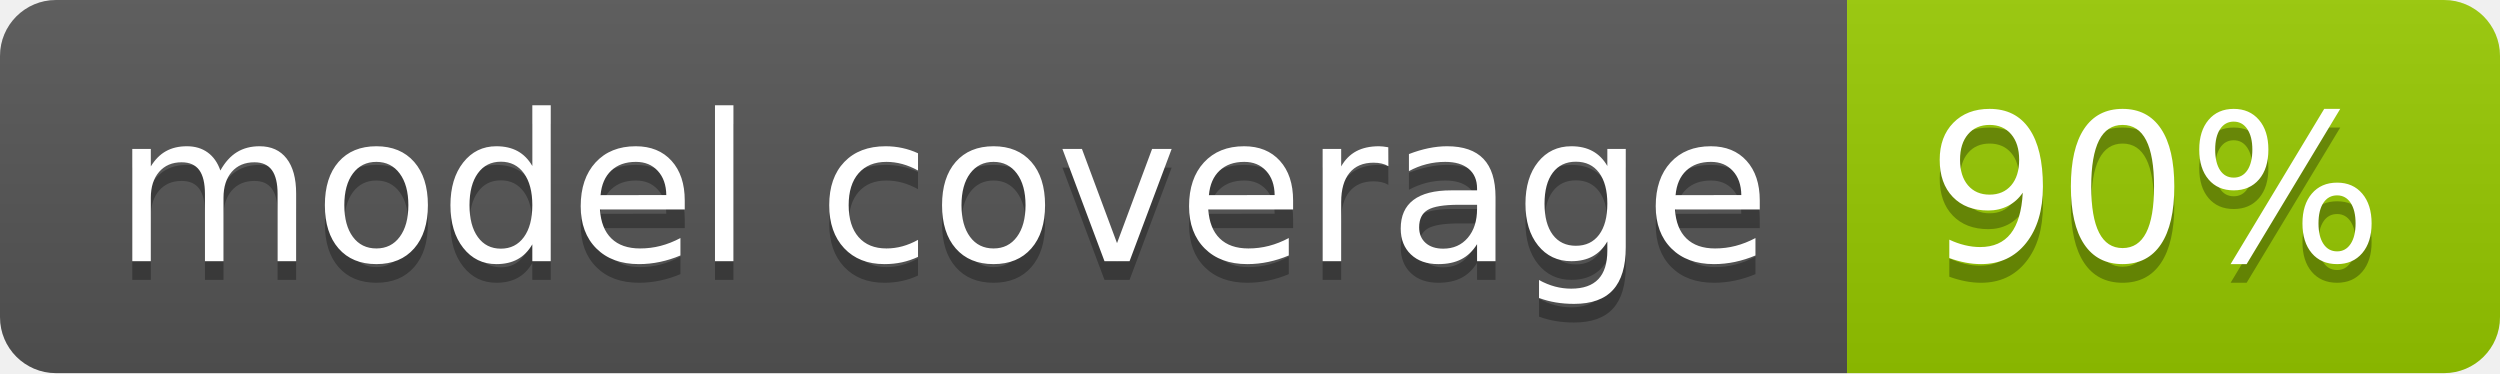
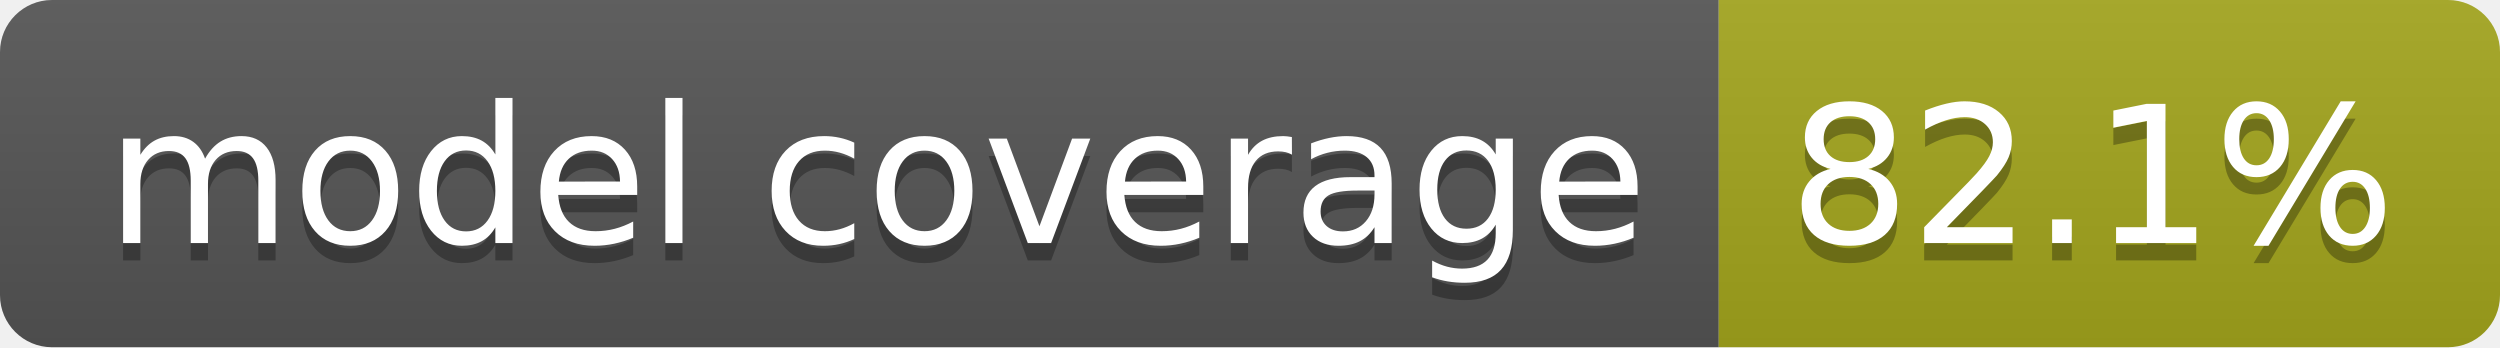
- <svg xmlns="http://www.w3.org/2000/svg" width="134" height="20" role="img" aria-label="model coverage: 90%">
+ <svg xmlns="http://www.w3.org/2000/svg" width="144" height="20" role="img" aria-label="model coverage: 82.1%">
  <linearGradient id="s" x2="0" y2="100%">
    <stop offset="0" stop-color="#bbb" stop-opacity=".1" />
    <stop offset="1" stop-opacity=".1" />
  </linearGradient>
  <clipPath id="r">
-     <rect width="134" height="20" rx="3" fill="#fff" />
+     <rect width="144" height="20" rx="3" fill="#fff" />
  </clipPath>
  <g clip-path="url(#r)">
    <rect width="99" height="20" fill="#555" />
-     <rect x="99" width="35" height="20" fill="#97ca00" />
-     <rect width="134" height="20" fill="url(#s)" />
+     <rect x="99" width="45" height="20" fill="#a4a61d" />
+     <rect width="144" height="20" fill="url(#s)" />
  </g>
  <g fill="#fff" text-anchor="middle" font-family="Verdana,Geneva,DejaVu Sans,sans-serif" text-rendering="geometricPrecision" font-size="110">
    <text aria-hidden="true" x="505" y="150" fill="#010101" fill-opacity=".3" transform="scale(.1)" textLength="888">model coverage</text>
    <text x="505" y="140" transform="scale(.1)" fill="#fff" textLength="888">model coverage</text>
-     <text aria-hidden="true" x="1155" y="150" fill="#010101" fill-opacity=".3" transform="scale(.1)" textLength="245">90%</text>
-     <text x="1155" y="140" transform="scale(.1)" fill="#fff" textLength="245">90%</text>
+     <text aria-hidden="true" x="1205" y="150" fill="#010101" fill-opacity=".3" transform="scale(.1)" textLength="350">82.1%</text>
+     <text x="1205" y="140" transform="scale(.1)" fill="#fff" textLength="350">82.1%</text>
  </g>
</svg>
